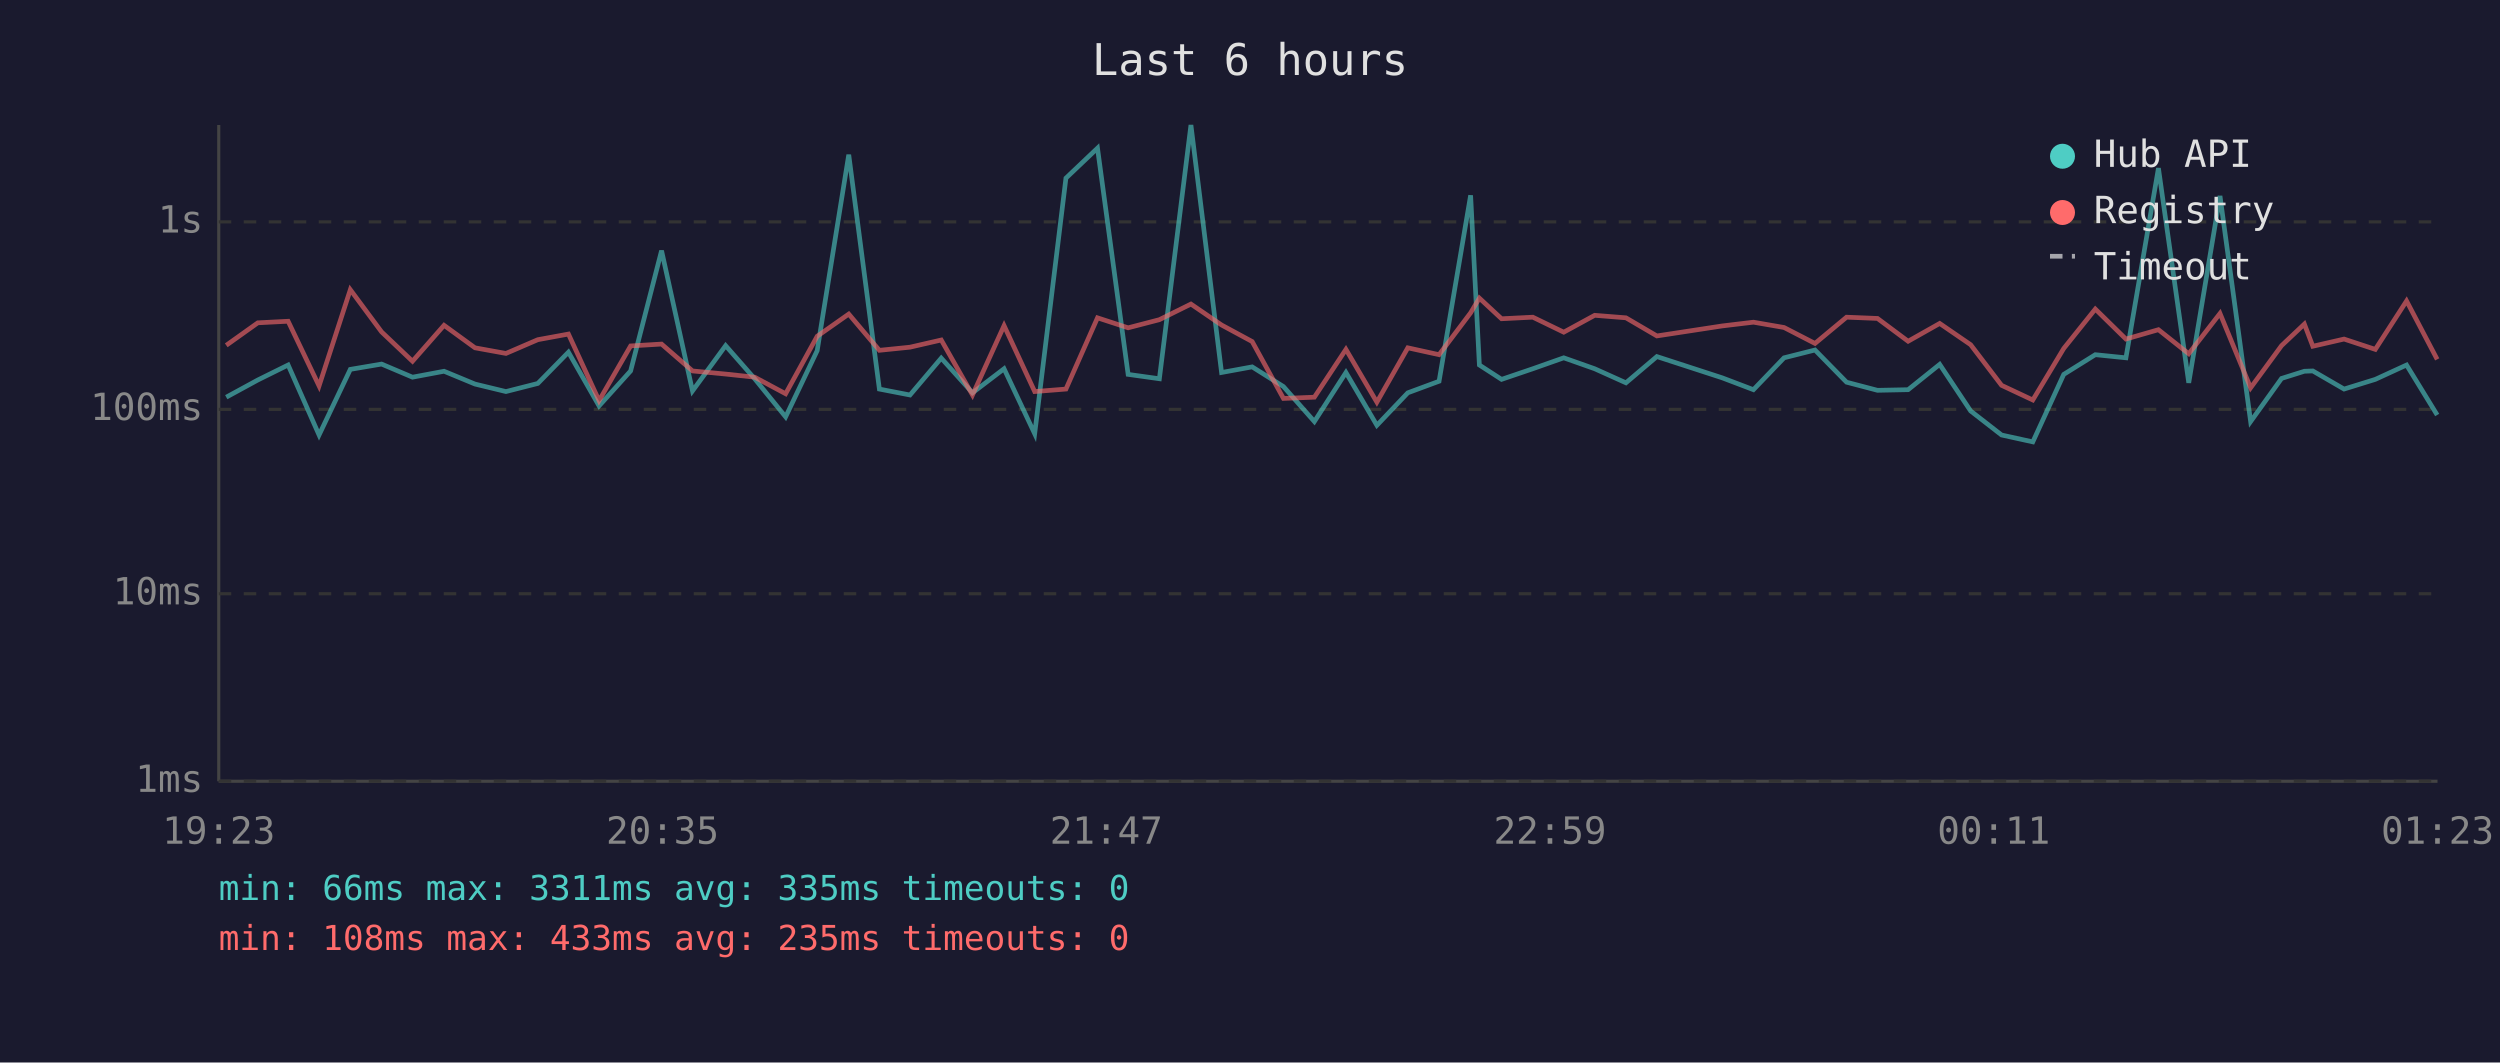
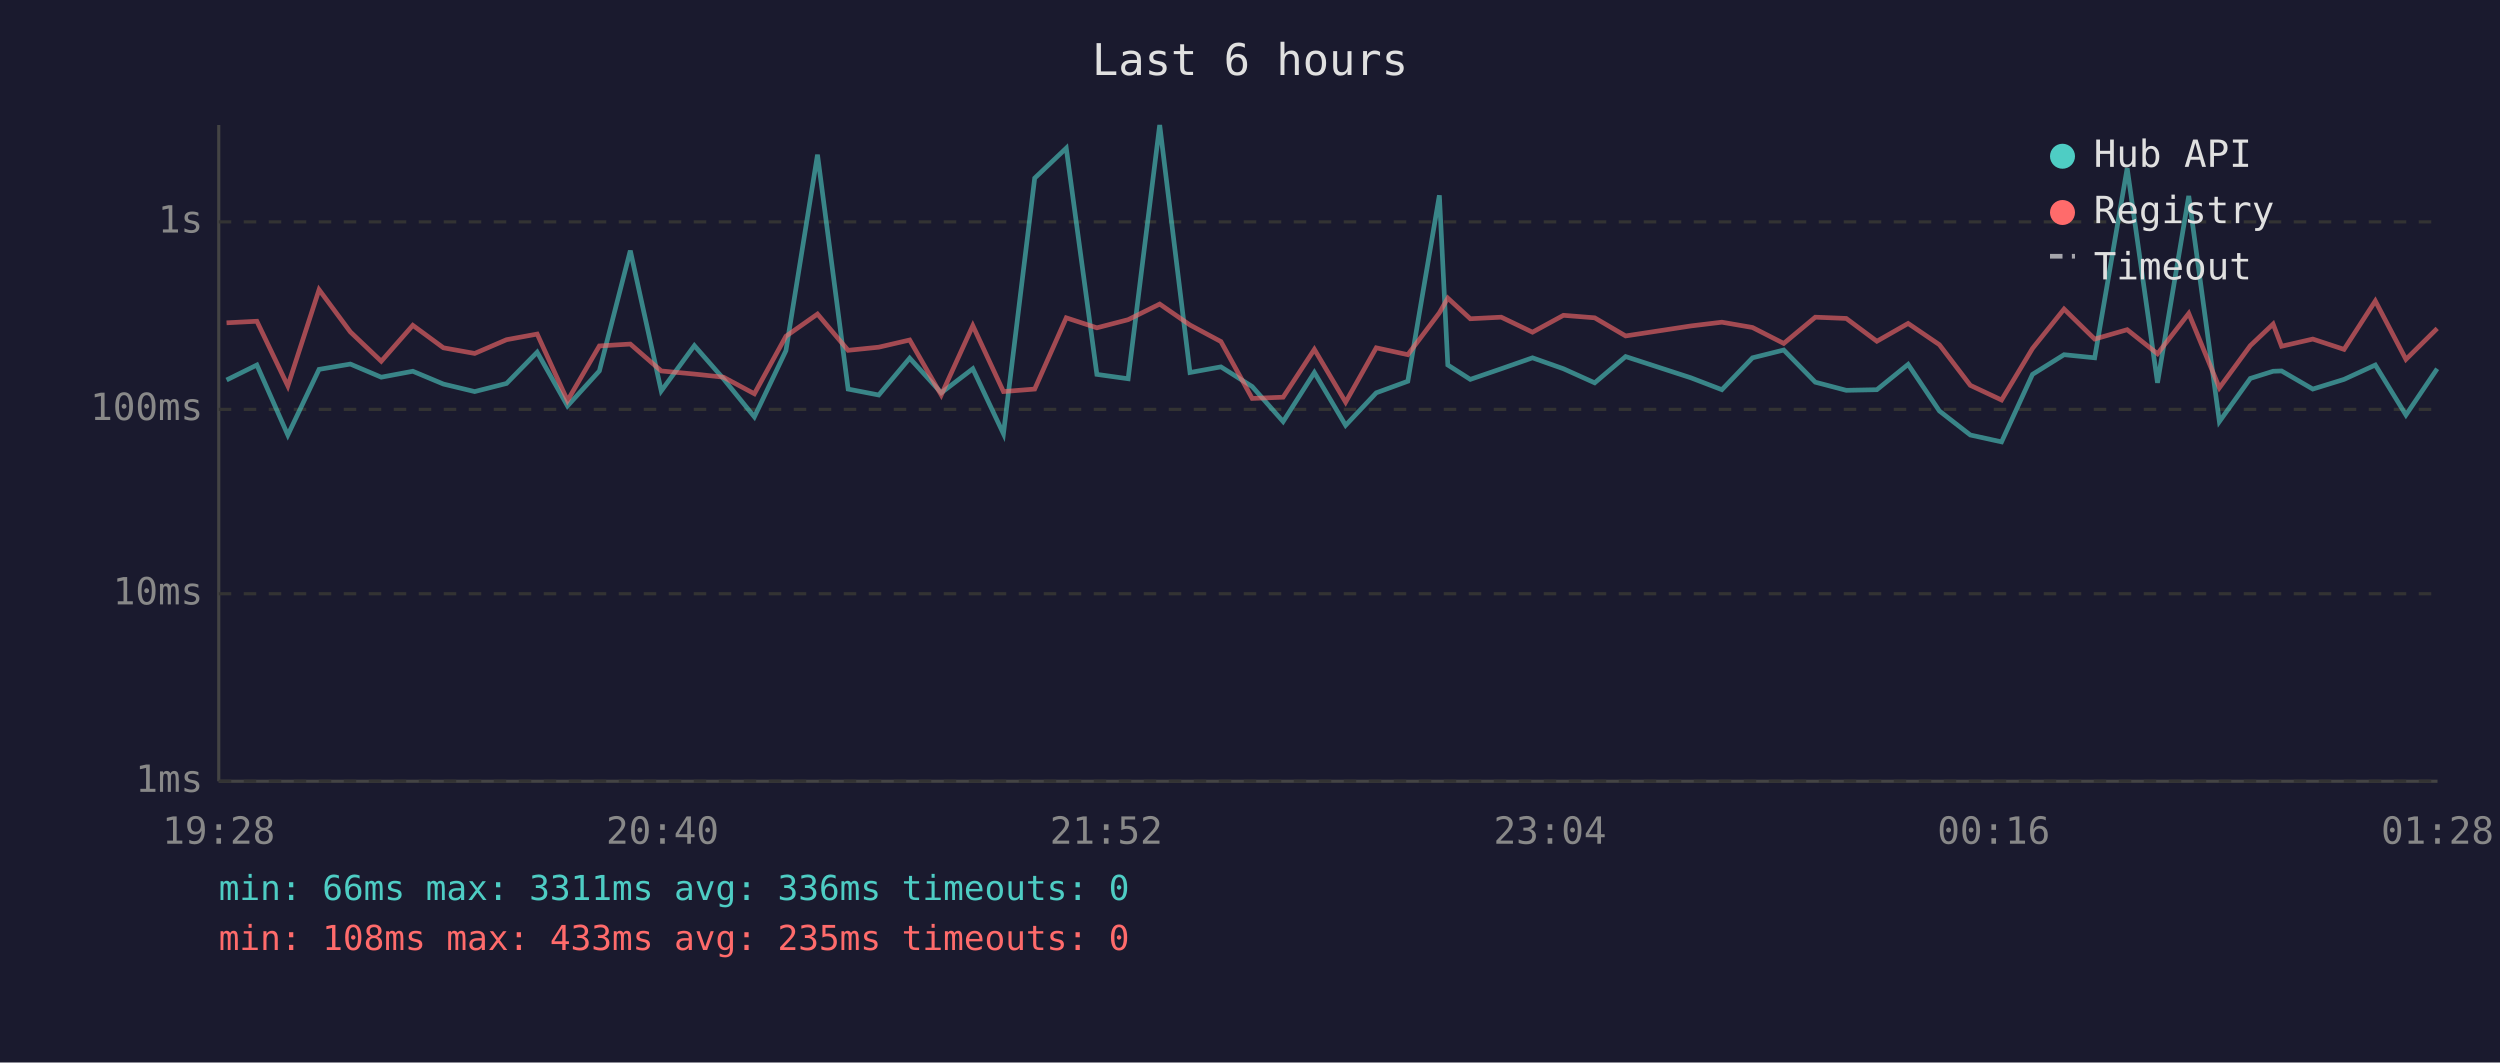
<svg xmlns="http://www.w3.org/2000/svg" viewBox="0 0 800 340" font-family="monospace" font-size="12">
  <rect width="800" height="340" fill="#1a1a2e" />
  <text x="400" y="24" fill="#e0e0e0" font-size="14" text-anchor="middle">Last 6 hours</text>
  <line x1="70" y1="40" x2="70" y2="250" stroke="#444" stroke-width="1" />
  <line x1="70" y1="250" x2="780" y2="250" stroke="#444" stroke-width="1" />
  <line x1="70" y1="250" x2="780" y2="250" stroke="#333" stroke-width="1" stroke-dasharray="4" />
  <text x="65" y="250" fill="#888" text-anchor="end" dominant-baseline="middle">1ms</text>
  <line x1="70" y1="190" x2="780" y2="190" stroke="#333" stroke-width="1" stroke-dasharray="4" />
  <text x="65" y="190" fill="#888" text-anchor="end" dominant-baseline="middle">10ms</text>
  <line x1="70" y1="131" x2="780" y2="131" stroke="#333" stroke-width="1" stroke-dasharray="4" />
  <text x="65" y="131" fill="#888" text-anchor="end" dominant-baseline="middle">100ms</text>
  <line x1="70" y1="71" x2="780" y2="71" stroke="#333" stroke-width="1" stroke-dasharray="4" />
  <text x="65" y="71" fill="#888" text-anchor="end" dominant-baseline="middle">1s</text>
-   <text x="70" y="270" fill="#888" text-anchor="middle">19:23</text>
-   <text x="212" y="270" fill="#888" text-anchor="middle">20:35</text>
-   <text x="354" y="270" fill="#888" text-anchor="middle">21:47</text>
-   <text x="496" y="270" fill="#888" text-anchor="middle">22:59</text>
-   <text x="638" y="270" fill="#888" text-anchor="middle">00:11</text>
-   <text x="780" y="270" fill="#888" text-anchor="middle">01:23</text>
-   <polyline points="72.4,127.1 82.5,121.6 92.2,116.8 102.1,139.2 112.1,118.2 122.1,116.5 132.0,120.7 142.1,118.8 152.0,122.9 161.9,125.3 172.1,122.7 181.9,112.7 191.7,129.9 201.8,118.7 211.7,80.2 221.6,125.1 232.2,110.6 241.5,121.2 251.4,133.4 261.5,112.2 271.6,49.5 281.4,124.5 291.2,126.4 301.2,114.6 311.2,125.7 321.3,118.0 331.1,138.8 341.1,57.0 351.2,47.4 361.0,119.8 371.0,121.2 381.1,40.0 390.9,119.2 400.7,117.4 410.7,123.7 420.6,134.9 430.7,119.2 440.6,136.1 450.5,125.7 460.5,122.0 470.6,62.5 473.4,116.8 480.5,121.4 490.5,118.0 500.4,114.5 510.3,118.0 520.3,122.5 530.2,114.1 551.1,120.9 561.1,124.7 570.9,114.5 580.8,112.0 590.9,122.3 600.8,124.9 610.6,124.7 620.7,116.6 630.6,131.5 640.5,139.2 650.5,141.4 660.4,119.8 670.5,113.5 680.3,114.5 690.7,53.8 700.4,122.5 710.4,62.7 720.2,134.9 730.1,121.1 737.4,118.8 740.1,118.7 750.1,124.5 760.1,121.4 770.1,116.8 779.9,132.8" fill="none" stroke="#4ecdc4" stroke-width="1.5" opacity="0.6" />
-   <polyline points="72.4,110.5 82.5,103.3 92.2,102.8 102.1,123.5 112.1,92.7 122.1,106.2 132.0,115.6 142.1,104.1 152.0,111.3 161.9,113.1 172.1,108.7 181.9,106.9 191.7,128.2 201.8,110.7 211.7,110.1 221.6,118.7 232.2,119.7 241.5,120.7 251.4,126.0 261.5,107.6 271.6,100.5 281.4,112.1 291.2,111.1 301.2,108.8 311.2,126.4 321.3,104.2 331.1,125.3 341.1,124.5 351.2,101.7 361.0,104.9 371.0,102.3 381.1,97.3 390.9,104.0 400.7,109.3 410.7,127.5 420.6,127.1 430.7,111.8 440.6,128.7 450.5,111.3 460.5,113.5 470.6,100.1 473.4,95.4 480.5,102.0 490.5,101.5 500.4,106.3 510.3,100.9 520.3,101.7 530.2,107.5 551.1,104.3 561.1,103.1 570.9,104.8 580.8,109.9 590.9,101.5 600.8,101.9 610.6,109.2 620.7,103.5 630.6,110.3 640.5,123.3 650.5,128.0 660.4,111.5 670.5,98.9 680.3,108.5 690.7,105.5 700.4,113.2 710.4,100.3 720.2,124.1 730.1,110.6 737.4,103.7 740.1,110.8 750.1,108.5 760.1,111.8 770.1,96.3 779.9,115.0" fill="none" stroke="#ff6b6b" stroke-width="1.5" opacity="0.6" />
+   <text x="70" y="270" fill="#888" text-anchor="middle">19:28</text>
+   <text x="212" y="270" fill="#888" text-anchor="middle">20:40</text>
+   <text x="354" y="270" fill="#888" text-anchor="middle">21:52</text>
+   <text x="496" y="270" fill="#888" text-anchor="middle">23:04</text>
+   <text x="638" y="270" fill="#888" text-anchor="middle">00:16</text>
+   <text x="780" y="270" fill="#888" text-anchor="middle">01:28</text>
+   <polyline points="72.5,121.6 82.2,116.8 92.1,139.2 102.1,118.2 112.1,116.5 122.0,120.7 132.1,118.8 141.9,122.9 151.9,125.3 162.1,122.7 171.9,112.7 181.6,129.9 191.8,118.7 201.7,80.2 211.6,125.1 222.2,110.6 231.5,121.2 241.4,133.4 251.5,112.2 261.6,49.5 271.4,124.5 281.2,126.4 291.1,114.6 301.2,125.7 311.3,118.0 321.1,138.8 331.1,57.0 341.2,47.4 351.0,119.8 361.0,121.2 371.1,40.0 380.8,119.2 390.7,117.4 400.7,123.7 410.6,134.9 420.6,119.2 430.6,136.1 440.4,125.7 450.5,122.0 460.6,62.5 463.3,116.8 470.5,121.4 480.4,118.0 490.4,114.5 500.3,118.0 510.3,122.5 520.2,114.1 541.1,120.9 551.0,124.7 560.8,114.5 570.8,112.0 580.9,122.3 590.8,124.9 600.6,124.7 610.6,116.6 620.6,131.5 630.5,139.2 640.5,141.4 650.4,119.8 660.5,113.5 670.3,114.5 680.7,53.8 690.4,122.5 700.4,62.7 710.2,134.9 720.1,121.1 727.4,118.8 730.1,118.7 740.1,124.5 750.1,121.4 760.1,116.8 769.9,132.8 779.9,118.0" fill="none" stroke="#4ecdc4" stroke-width="1.5" opacity="0.6" />
+   <polyline points="72.5,103.3 82.2,102.8 92.1,123.5 102.1,92.7 112.1,106.2 122.0,115.6 132.1,104.1 141.9,111.3 151.9,113.1 162.1,108.7 171.9,106.9 181.6,128.2 191.8,110.7 201.7,110.1 211.6,118.7 222.2,119.7 231.5,120.7 241.4,126.0 251.5,107.6 261.6,100.5 271.4,112.1 281.2,111.1 291.1,108.8 301.2,126.4 311.3,104.2 321.1,125.3 331.1,124.5 341.2,101.7 351.0,104.9 361.0,102.3 371.1,97.3 380.8,104.0 390.7,109.3 400.7,127.5 410.6,127.1 420.6,111.8 430.6,128.7 440.4,111.3 450.5,113.5 460.6,100.1 463.3,95.4 470.5,102.0 480.4,101.5 490.4,106.3 500.3,100.9 510.3,101.7 520.2,107.5 541.1,104.3 551.0,103.1 560.8,104.8 570.8,109.9 580.9,101.5 590.8,101.9 600.6,109.2 610.6,103.5 620.6,110.3 630.5,123.3 640.5,128.0 650.4,111.5 660.5,98.9 670.3,108.5 680.7,105.5 690.4,113.2 700.4,100.3 710.2,124.1 720.1,110.6 727.4,103.7 730.1,110.8 740.1,108.5 750.1,111.8 760.1,96.3 769.9,115.0 779.9,105.1" fill="none" stroke="#ff6b6b" stroke-width="1.5" opacity="0.6" />
  <circle cx="660" cy="50" r="4" fill="#4ecdc4" />
  <text x="670" y="50" fill="#e0e0e0" dominant-baseline="middle">Hub API</text>
  <circle cx="660" cy="68" r="4" fill="#ff6b6b" />
  <text x="670" y="68" fill="#e0e0e0" dominant-baseline="middle">Registry</text>
  <line x1="656" y1="82" x2="664" y2="82" stroke="#e0e0e0" stroke-width="1.5" stroke-dasharray="4,3" opacity="0.7" />
  <text x="670" y="86" fill="#e0e0e0" dominant-baseline="middle">Timeout</text>
-   <text x="70" y="288" fill="#4ecdc4" font-size="11">min: 66ms  max: 3311ms  avg: 335ms  timeouts: 0</text>
+   <text x="70" y="288" fill="#4ecdc4" font-size="11">min: 66ms  max: 3311ms  avg: 336ms  timeouts: 0</text>
  <text x="70" y="304" fill="#ff6b6b" font-size="11">min: 108ms  max: 433ms  avg: 235ms  timeouts: 0</text>
</svg>
